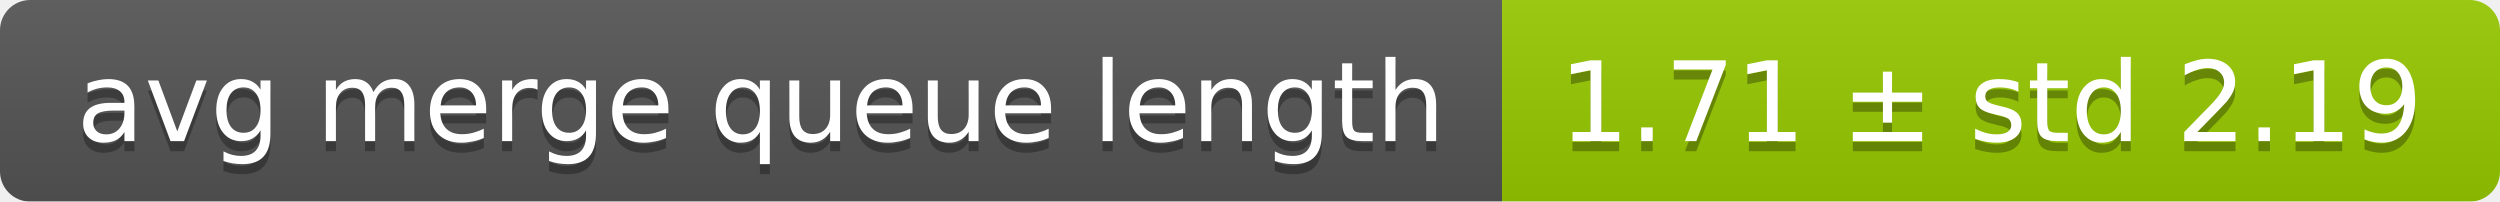
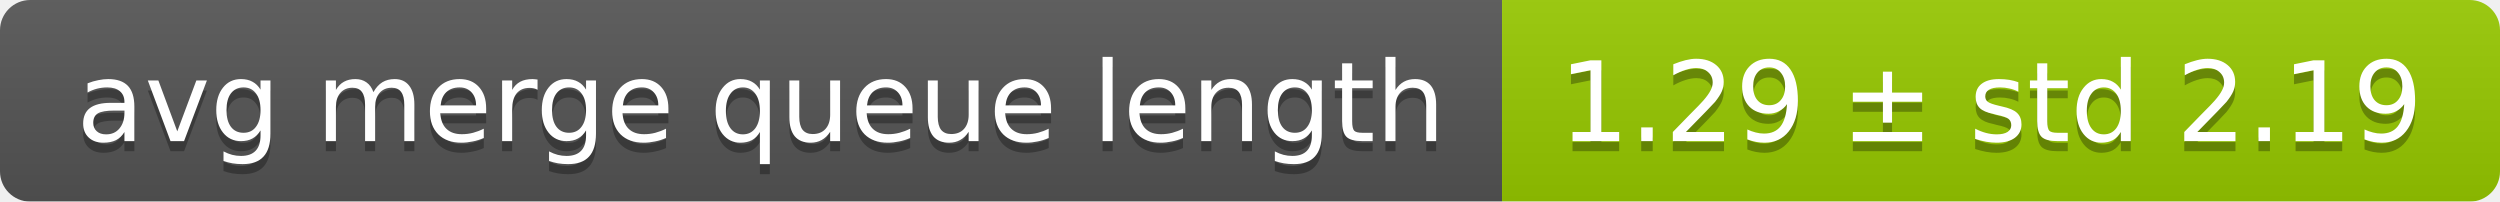
<svg xmlns="http://www.w3.org/2000/svg" width="248" height="20">
  <linearGradient id="smooth" x2="0" y2="100%">
    <stop offset="0" stop-color="#bbb" stop-opacity=".1" />
    <stop offset="1" stop-opacity=".1" />
  </linearGradient>
  <mask id="round">
    <rect width="248" height="20" rx="3" fill="#fff" />
  </mask>
  <g mask="url(#round)">
    <rect width="149" height="20" fill="#555" />
    <rect x="149" width="99" height="20" fill="#97ca00" />
    <rect width="248" height="20" fill="url(#smooth)" />
  </g>
  <g fill="#fff" text-anchor="middle" font-family="DejaVu Sans,Verdana,Geneva,sans-serif" font-size="11">
    <text x="75.5" y="15" fill="#010101" fill-opacity=".3">avg merge queue length</text>
    <text x="75.5" y="14">avg merge queue length</text>
-     <text x="197.5" y="15" fill="#010101" fill-opacity=".3">1.71 ± std 2.19</text>
-     <text x="197.5" y="14">1.71 ± std 2.19</text>
+     <text x="197.5" y="15" fill="#010101" fill-opacity=".3">1.29 ± std 2.19</text>
+     <text x="197.5" y="14">1.29 ± std 2.19</text>
  </g>
</svg>
